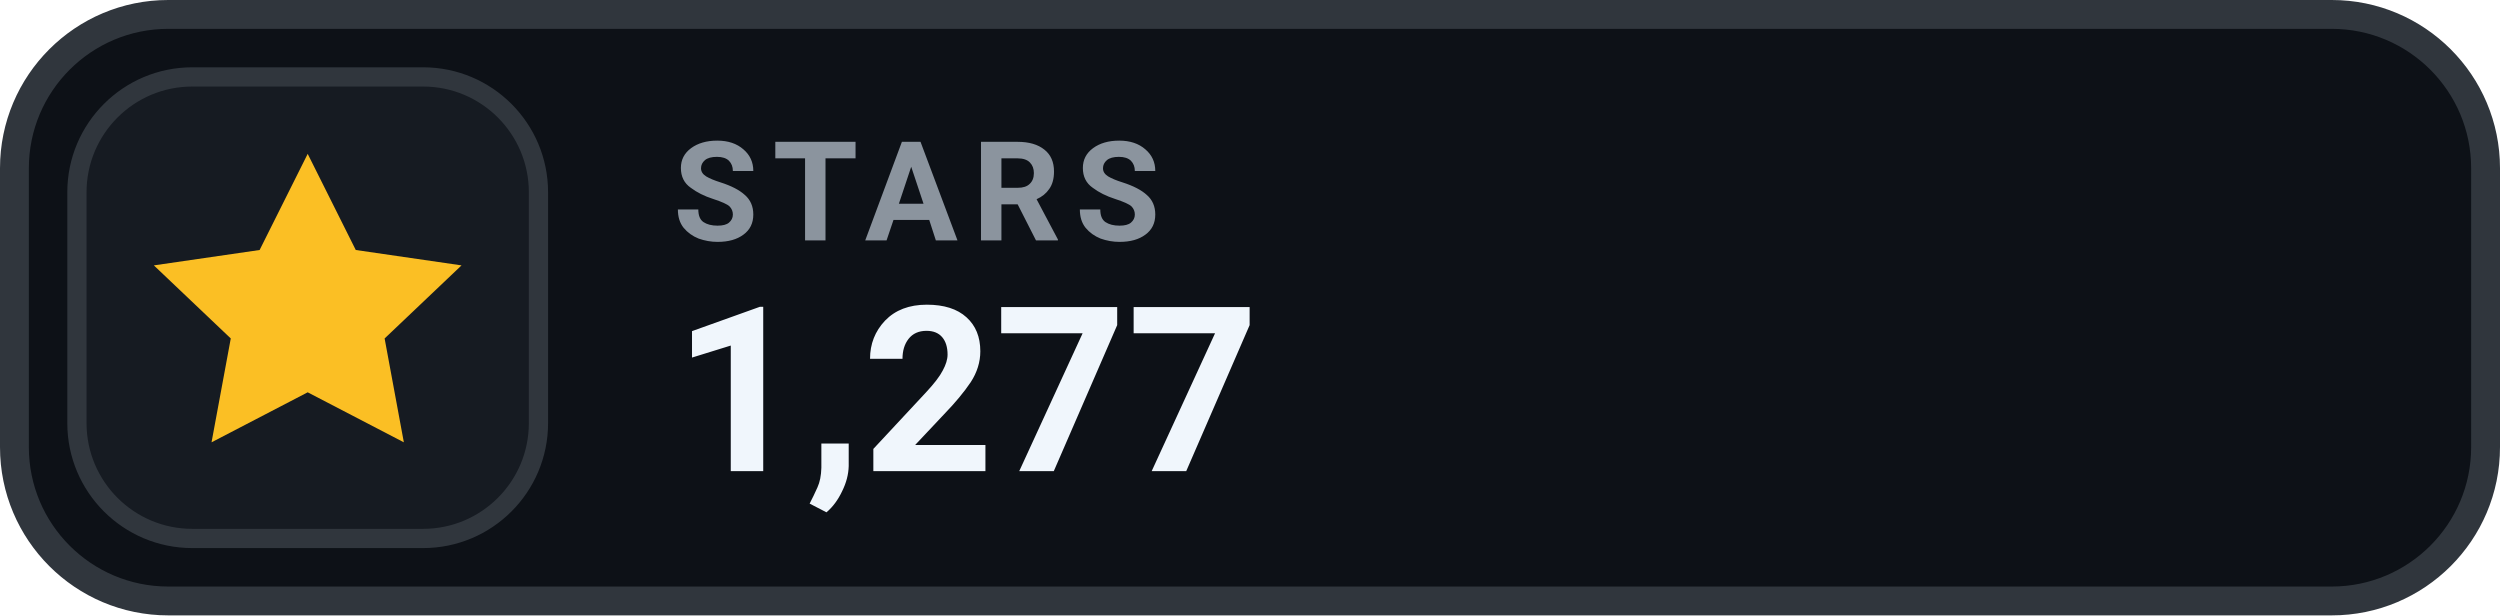
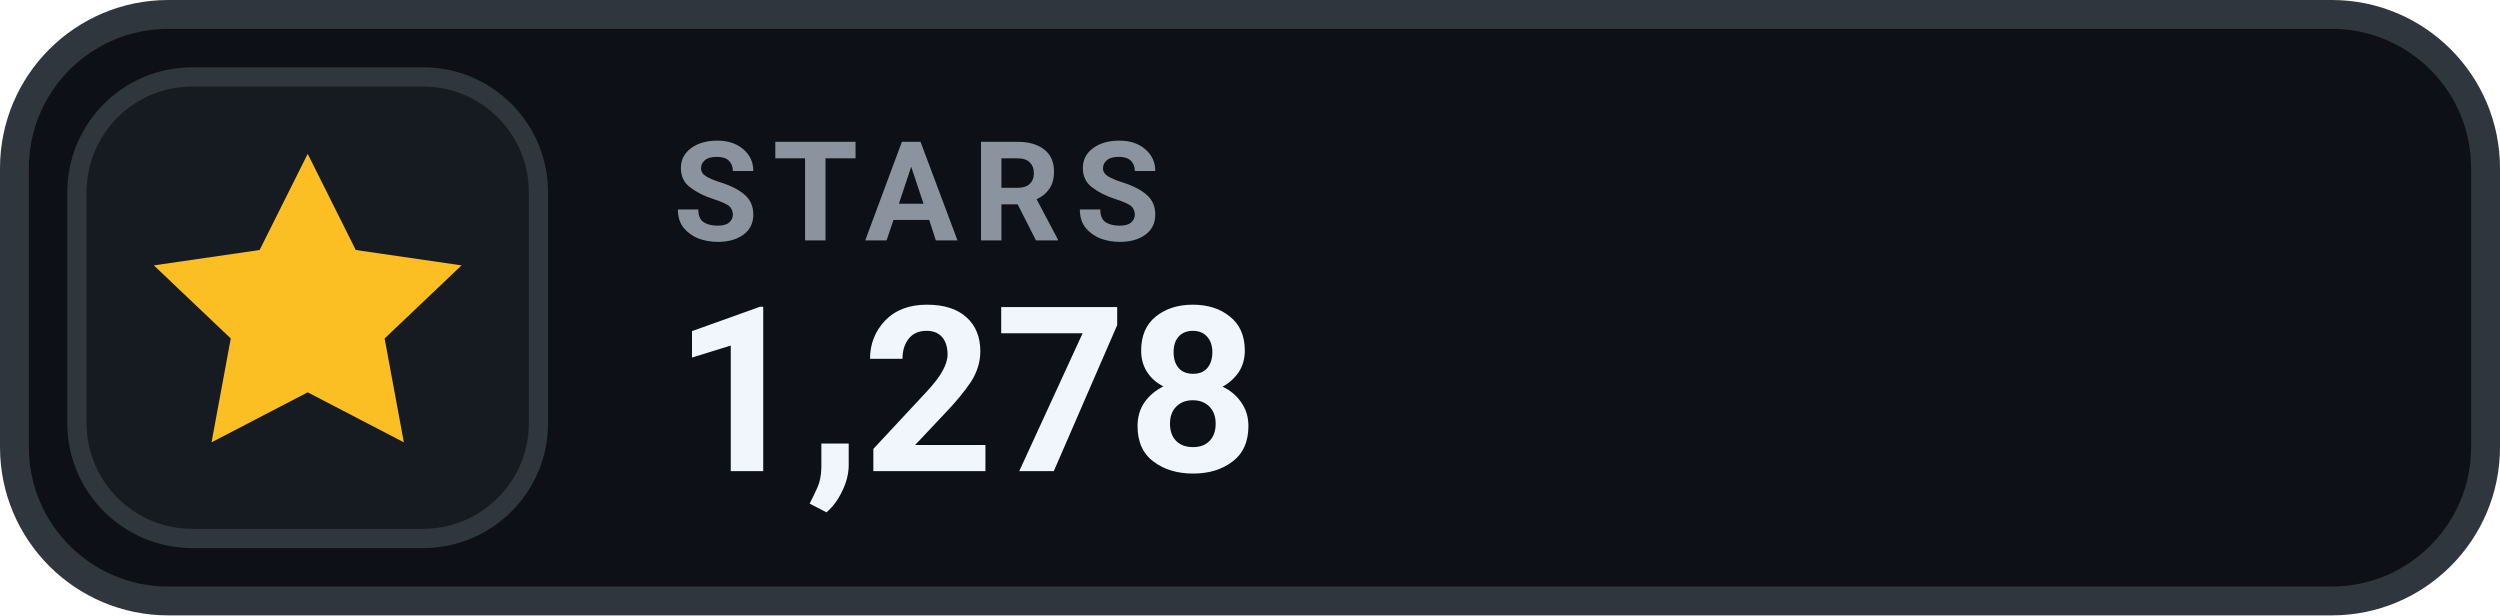
- <svg xmlns="http://www.w3.org/2000/svg" width="130" height="32" viewBox="0 0 130 32" role="img" aria-label="STARS 1,277">
+ <svg xmlns="http://www.w3.org/2000/svg" width="130" height="32" viewBox="0 0 130 32" role="img" aria-label="STARS 1,278">
  <rect x=".75" y=".75" width="128.5" height="30.5" rx="8" fill="#0D1117" stroke="#30363D" stroke-width="1.5" />
  <rect x="4" y="4" width="24" height="24" rx="6" fill="#161B22" stroke="#30363D" stroke-width="1" />
  <g transform="translate(16 16)" style="color:#FBBF24;">
    <path d="M0 -8 l2.5 5 5.5 .8 -4 3.8 1 5.4 -5 -2.6 -5 2.6 1 -5.4 -4 -3.8 5.5 -.8 Z" fill="currentColor" />
  </g>
  <text x="35" y="12.5" fill="#8B949E" font-family="-apple-system,BlinkMacSystemFont,'Segoe UI',Roboto,Helvetica,Arial,sans-serif" font-size="7.2" font-weight="700" letter-spacing=".75">STARS</text>
-   <text x="35" y="24.5" fill="#F0F6FC" font-family="-apple-system,BlinkMacSystemFont,'Segoe UI',Roboto,Helvetica,Arial,sans-serif" font-size="12" font-weight="700">1,277</text>
+   <text x="35" y="24.5" fill="#F0F6FC" font-family="-apple-system,BlinkMacSystemFont,'Segoe UI',Roboto,Helvetica,Arial,sans-serif" font-size="12" font-weight="700">1,278</text>
</svg>
